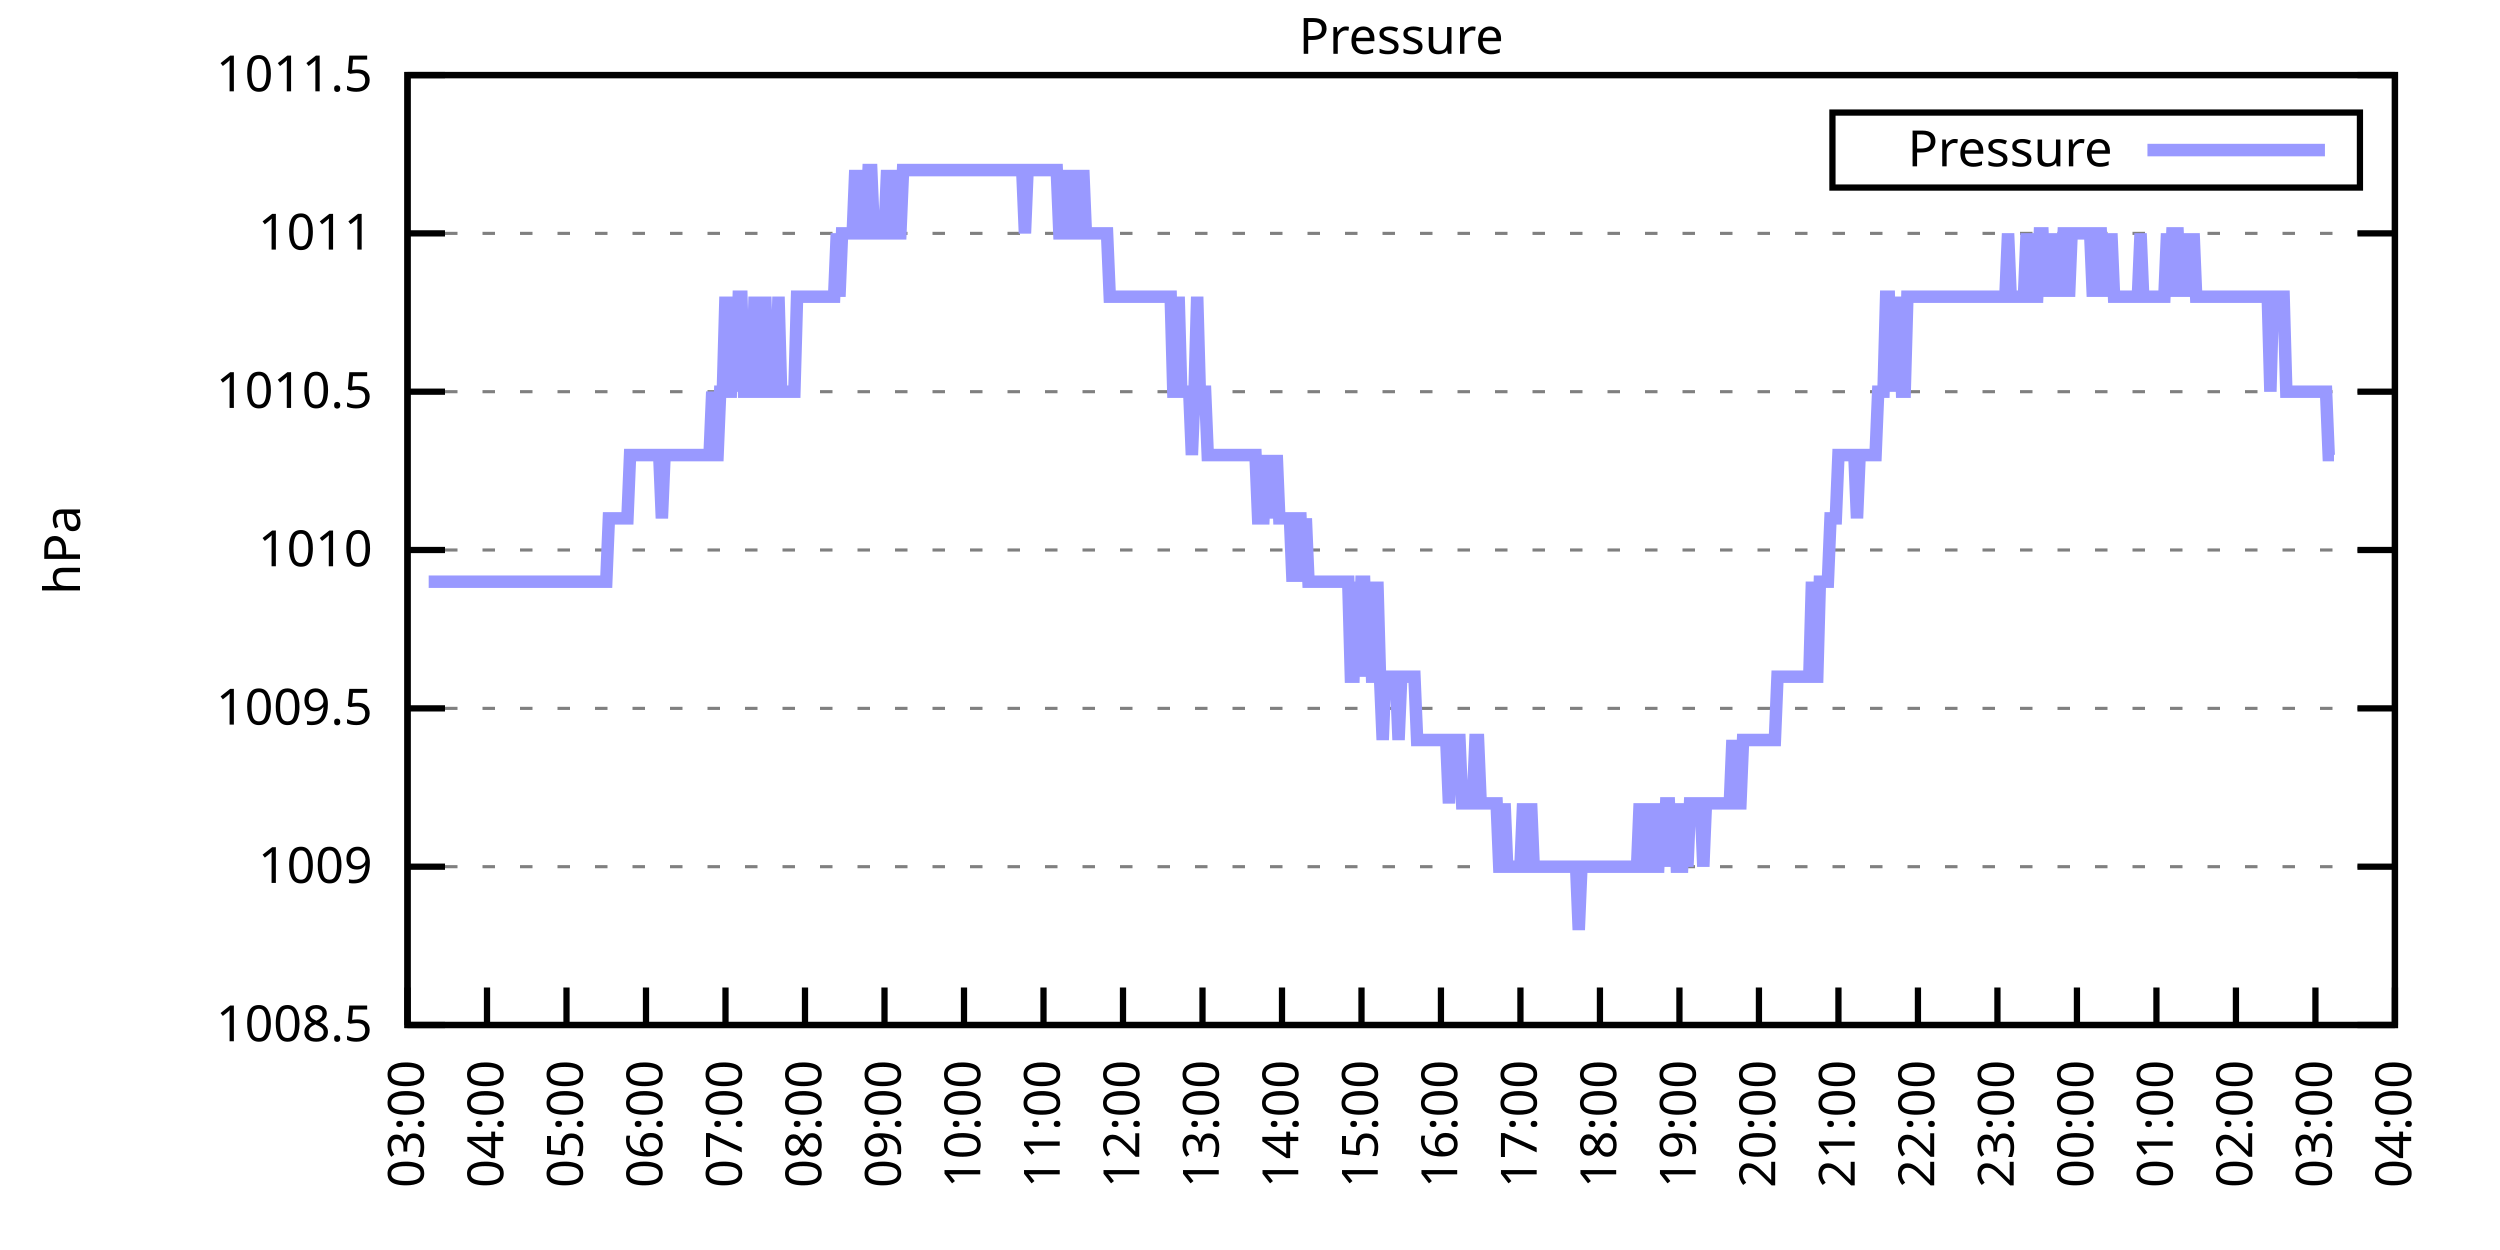
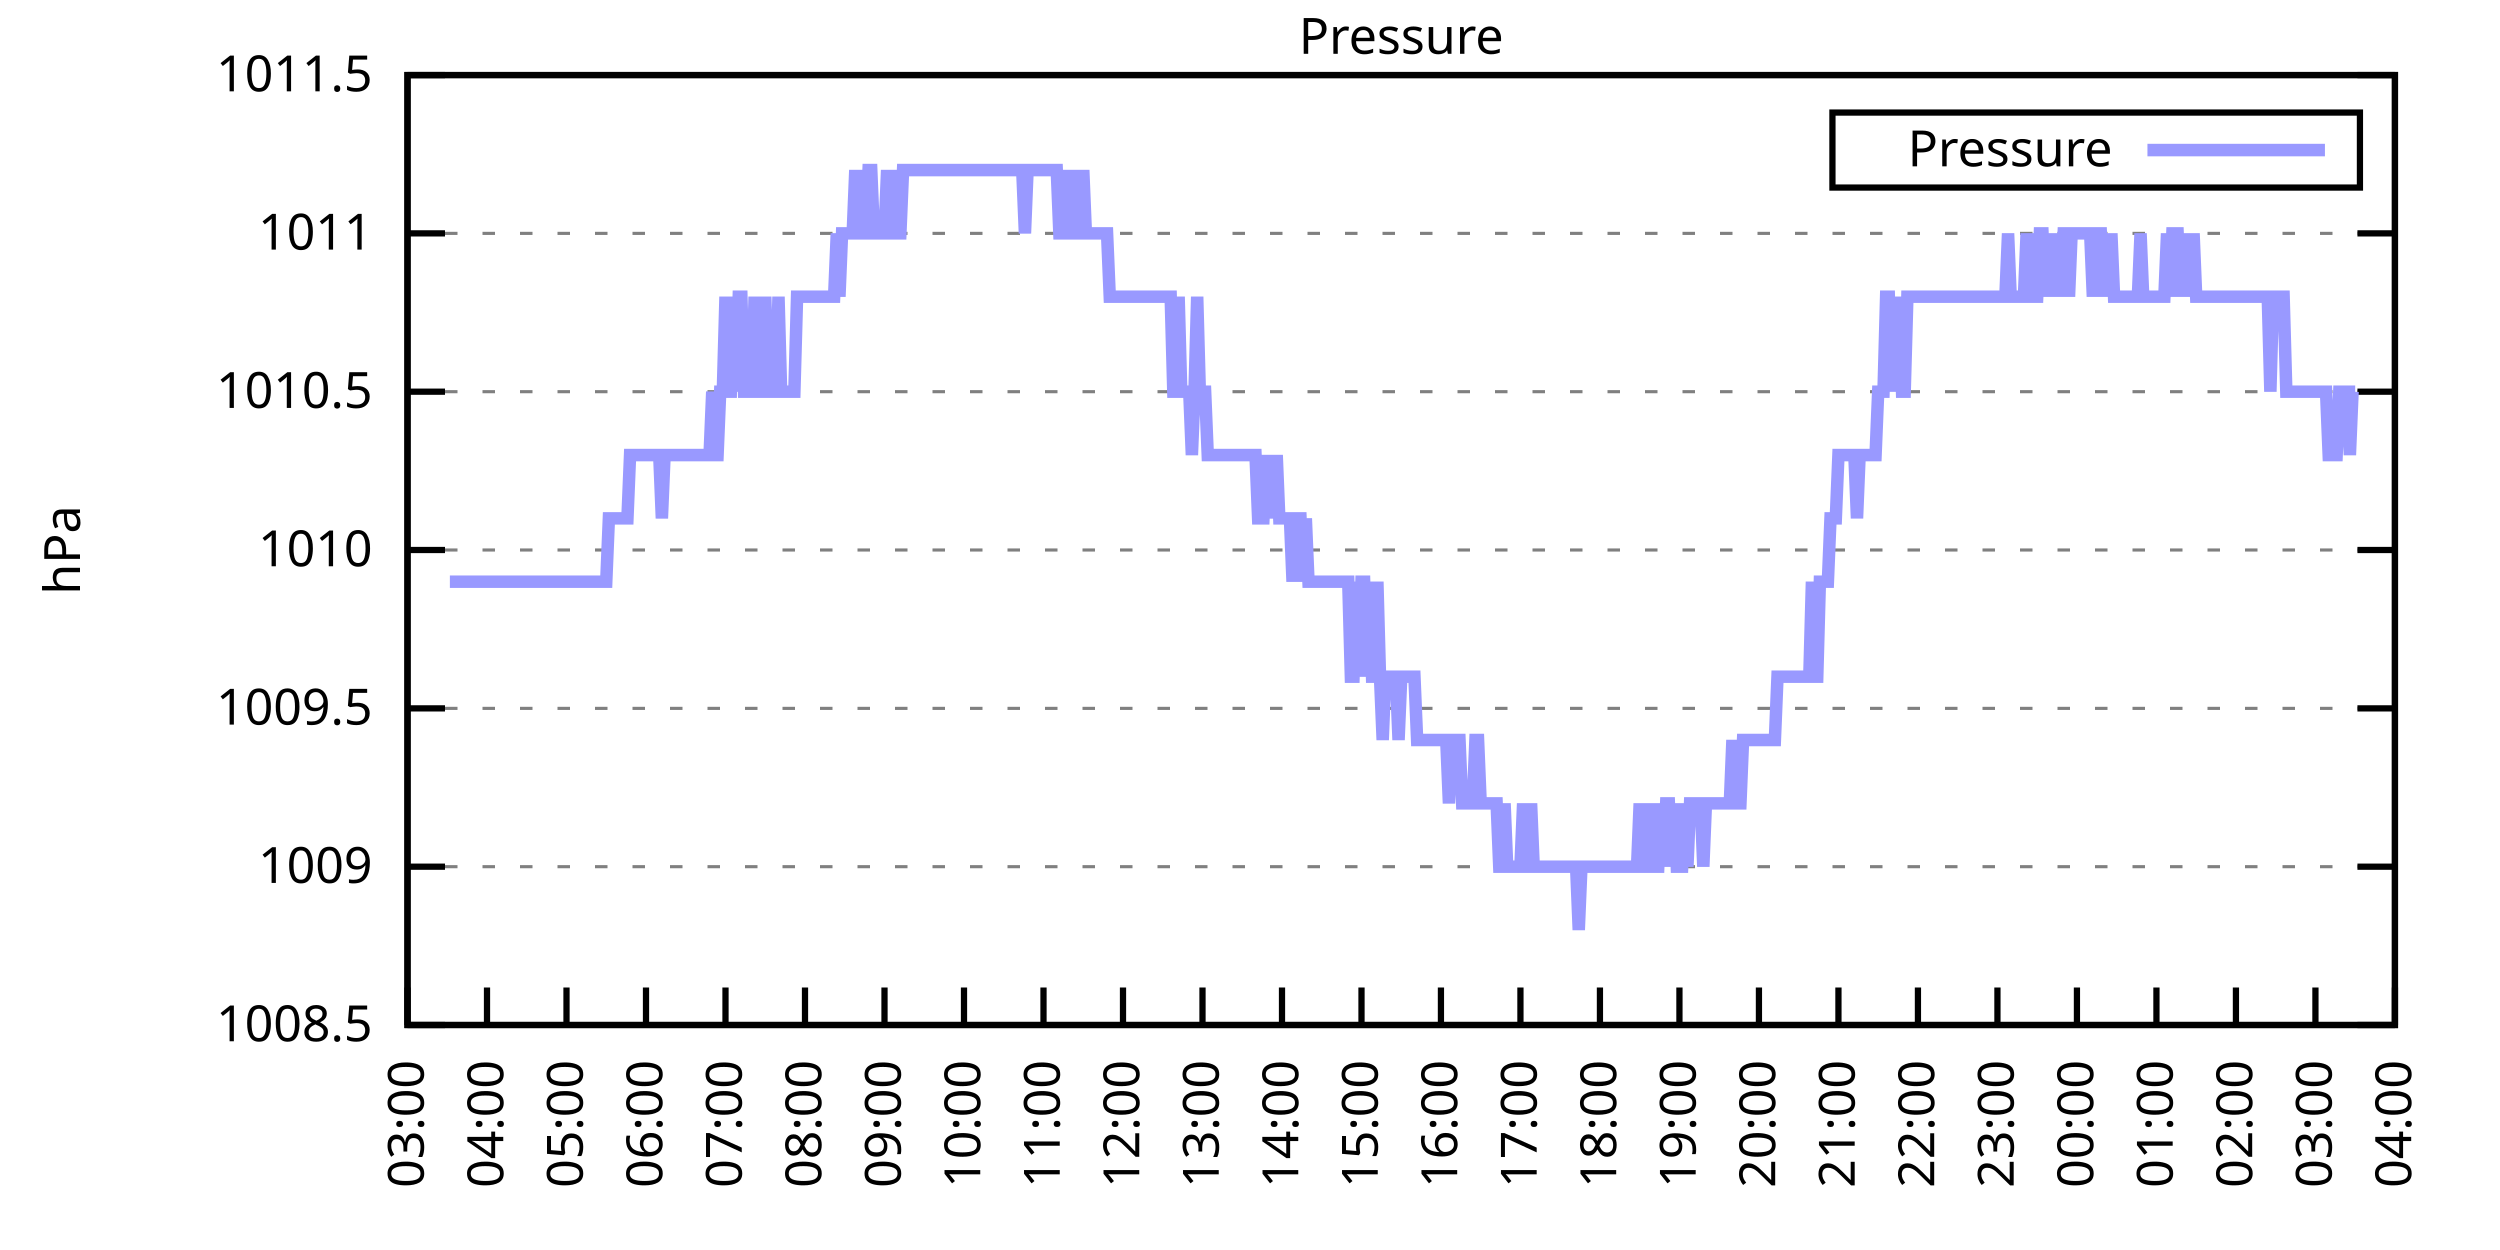
<svg xmlns="http://www.w3.org/2000/svg" xmlns:xlink="http://www.w3.org/1999/xlink" width="400" height="200" viewBox="0 0 400 200">
  <g id="gnuplot_canvas">
    <rect x="0" y="0" width="400" height="200" fill="none" />
    <defs>
      <circle id="gpDot" r="0.5" stroke-width="0.5" stroke="currentColor" />
      <path id="gpPt0" stroke-width="0.333" stroke="currentColor" d="M-1,0 h2 M0,-1 v2" />
      <path id="gpPt1" stroke-width="0.333" stroke="currentColor" d="M-1,-1 L1,1 M1,-1 L-1,1" />
      <path id="gpPt2" stroke-width="0.333" stroke="currentColor" d="M-1,0 L1,0 M0,-1 L0,1 M-1,-1 L1,1 M-1,1 L1,-1" />
      <rect id="gpPt3" stroke-width="0.333" stroke="currentColor" x="-1" y="-1" width="2" height="2" />
      <rect id="gpPt4" stroke-width="0.333" stroke="currentColor" fill="currentColor" x="-1" y="-1" width="2" height="2" />
      <circle id="gpPt5" stroke-width="0.333" stroke="currentColor" cx="0" cy="0" r="1" />
      <use xlink:href="#gpPt5" id="gpPt6" fill="currentColor" stroke="none" />
      <path id="gpPt7" stroke-width="0.333" stroke="currentColor" d="M0,-1.33 L-1.33,0.67 L1.33,0.67 z" />
      <use xlink:href="#gpPt7" id="gpPt8" fill="currentColor" stroke="none" />
      <use xlink:href="#gpPt7" id="gpPt9" stroke="currentColor" transform="rotate(180)" />
      <use xlink:href="#gpPt9" id="gpPt10" fill="currentColor" stroke="none" />
      <use xlink:href="#gpPt3" id="gpPt11" stroke="currentColor" transform="rotate(45)" />
      <use xlink:href="#gpPt11" id="gpPt12" fill="currentColor" stroke="none" />
      <path id="gpPt13" stroke-width="0.333" stroke="currentColor" d="M0,1.330 L1.265,0.411 L0.782,-1.067 L-0.782,-1.076 L-1.265,0.411 z" />
      <use xlink:href="#gpPt13" id="gpPt14" fill="currentColor" stroke="none" />
      <filter id="textbox" filterUnits="objectBoundingBox" x="0" y="0" height="1" width="1">
        <feFlood flood-color="white" flood-opacity="1" result="bgnd" />
        <feComposite in="SourceGraphic" in2="bgnd" operator="atop" />
      </filter>
      <filter id="greybox" filterUnits="objectBoundingBox" x="0" y="0" height="1" width="1">
        <feFlood flood-color="lightgrey" flood-opacity="1" result="grey" />
        <feComposite in="SourceGraphic" in2="grey" operator="atop" />
      </filter>
    </defs>
    <g fill="none" color="white" stroke="currentColor" stroke-width="1.00" stroke-linecap="butt" stroke-linejoin="miter">
</g>
    <g fill="none" color="black" stroke="currentColor" stroke-width="1.00" stroke-linecap="butt" stroke-linejoin="miter">
      <g stroke="none" shape-rendering="crispEdges">
        <polygon fill="rgb(255, 255, 255)" points="65.20,164.00 383.18,164.00 383.18,12.02 65.20,12.02 " />
      </g>
    </g>
    <g fill="none" color="black" stroke="currentColor" stroke-width="1.00" stroke-linecap="butt" stroke-linejoin="miter">
</g>
    <g fill="none" color="black" stroke="black" stroke-width="0.50" stroke-linecap="butt" stroke-linejoin="miter">
</g>
    <g fill="none" color="gray" stroke="currentColor" stroke-width="0.50" stroke-linecap="butt" stroke-linejoin="miter">
      <path stroke="gray" stroke-dasharray="2,4" class="gridline" d="M65.20,164.00 L383.19,164.00  " />
    </g>
    <g fill="none" color="gray" stroke="gray" stroke-width="1.00" stroke-linecap="butt" stroke-linejoin="miter">
</g>
    <g fill="none" color="black" stroke="currentColor" stroke-width="1.00" stroke-linecap="butt" stroke-linejoin="miter">
      <path stroke="black" d="M65.20,164.00 L71.20,164.00 M383.19,164.00 L377.19,164.00  " />
      <g transform="translate(59.60,166.60)" stroke="none" fill="black" font-family="Sans" font-size="8.00" text-anchor="end">
        <text>
          <tspan font-family="Sans"> 1008.5</tspan>
        </text>
      </g>
    </g>
    <g fill="none" color="black" stroke="currentColor" stroke-width="1.00" stroke-linecap="butt" stroke-linejoin="miter">
</g>
    <g fill="none" color="black" stroke="black" stroke-width="0.50" stroke-linecap="butt" stroke-linejoin="miter">
</g>
    <g fill="none" color="gray" stroke="currentColor" stroke-width="0.50" stroke-linecap="butt" stroke-linejoin="miter">
      <path stroke="gray" stroke-dasharray="2,4" class="gridline" d="M65.20,138.67 L383.19,138.67  " />
    </g>
    <g fill="none" color="gray" stroke="gray" stroke-width="1.00" stroke-linecap="butt" stroke-linejoin="miter">
</g>
    <g fill="none" color="black" stroke="currentColor" stroke-width="1.00" stroke-linecap="butt" stroke-linejoin="miter">
      <path stroke="black" d="M65.20,138.67 L71.20,138.67 M383.19,138.67 L377.19,138.67  " />
      <g transform="translate(59.60,141.27)" stroke="none" fill="black" font-family="Sans" font-size="8.00" text-anchor="end">
        <text>
          <tspan font-family="Sans"> 1009</tspan>
        </text>
      </g>
    </g>
    <g fill="none" color="black" stroke="currentColor" stroke-width="1.00" stroke-linecap="butt" stroke-linejoin="miter">
</g>
    <g fill="none" color="black" stroke="black" stroke-width="0.50" stroke-linecap="butt" stroke-linejoin="miter">
</g>
    <g fill="none" color="gray" stroke="currentColor" stroke-width="0.50" stroke-linecap="butt" stroke-linejoin="miter">
      <path stroke="gray" stroke-dasharray="2,4" class="gridline" d="M65.20,113.34 L383.19,113.34  " />
    </g>
    <g fill="none" color="gray" stroke="gray" stroke-width="1.00" stroke-linecap="butt" stroke-linejoin="miter">
</g>
    <g fill="none" color="black" stroke="currentColor" stroke-width="1.00" stroke-linecap="butt" stroke-linejoin="miter">
      <path stroke="black" d="M65.20,113.34 L71.20,113.34 M383.19,113.34 L377.19,113.34  " />
      <g transform="translate(59.60,115.94)" stroke="none" fill="black" font-family="Sans" font-size="8.00" text-anchor="end">
        <text>
          <tspan font-family="Sans"> 1009.5</tspan>
        </text>
      </g>
    </g>
    <g fill="none" color="black" stroke="currentColor" stroke-width="1.00" stroke-linecap="butt" stroke-linejoin="miter">
</g>
    <g fill="none" color="black" stroke="black" stroke-width="0.50" stroke-linecap="butt" stroke-linejoin="miter">
</g>
    <g fill="none" color="gray" stroke="currentColor" stroke-width="0.50" stroke-linecap="butt" stroke-linejoin="miter">
      <path stroke="gray" stroke-dasharray="2,4" class="gridline" d="M65.20,88.00 L383.19,88.00  " />
    </g>
    <g fill="none" color="gray" stroke="gray" stroke-width="1.00" stroke-linecap="butt" stroke-linejoin="miter">
</g>
    <g fill="none" color="black" stroke="currentColor" stroke-width="1.00" stroke-linecap="butt" stroke-linejoin="miter">
      <path stroke="black" d="M65.20,88.00 L71.20,88.00 M383.19,88.00 L377.19,88.00  " />
      <g transform="translate(59.60,90.60)" stroke="none" fill="black" font-family="Sans" font-size="8.00" text-anchor="end">
        <text>
          <tspan font-family="Sans"> 1010</tspan>
        </text>
      </g>
    </g>
    <g fill="none" color="black" stroke="currentColor" stroke-width="1.00" stroke-linecap="butt" stroke-linejoin="miter">
</g>
    <g fill="none" color="black" stroke="black" stroke-width="0.50" stroke-linecap="butt" stroke-linejoin="miter">
</g>
    <g fill="none" color="gray" stroke="currentColor" stroke-width="0.50" stroke-linecap="butt" stroke-linejoin="miter">
      <path stroke="gray" stroke-dasharray="2,4" class="gridline" d="M65.20,62.67 L383.19,62.67  " />
    </g>
    <g fill="none" color="gray" stroke="gray" stroke-width="1.00" stroke-linecap="butt" stroke-linejoin="miter">
</g>
    <g fill="none" color="black" stroke="currentColor" stroke-width="1.00" stroke-linecap="butt" stroke-linejoin="miter">
      <path stroke="black" d="M65.20,62.67 L71.20,62.67 M383.19,62.67 L377.19,62.67  " />
      <g transform="translate(59.60,65.27)" stroke="none" fill="black" font-family="Sans" font-size="8.00" text-anchor="end">
        <text>
          <tspan font-family="Sans"> 1010.5</tspan>
        </text>
      </g>
    </g>
    <g fill="none" color="black" stroke="currentColor" stroke-width="1.00" stroke-linecap="butt" stroke-linejoin="miter">
</g>
    <g fill="none" color="black" stroke="black" stroke-width="0.50" stroke-linecap="butt" stroke-linejoin="miter">
</g>
    <g fill="none" color="gray" stroke="currentColor" stroke-width="0.50" stroke-linecap="butt" stroke-linejoin="miter">
      <path stroke="gray" stroke-dasharray="2,4" class="gridline" d="M65.20,37.34 L383.19,37.34  " />
    </g>
    <g fill="none" color="gray" stroke="gray" stroke-width="1.00" stroke-linecap="butt" stroke-linejoin="miter">
</g>
    <g fill="none" color="black" stroke="currentColor" stroke-width="1.00" stroke-linecap="butt" stroke-linejoin="miter">
      <path stroke="black" d="M65.20,37.34 L71.20,37.34 M383.19,37.34 L377.19,37.34  " />
      <g transform="translate(59.60,39.94)" stroke="none" fill="black" font-family="Sans" font-size="8.00" text-anchor="end">
        <text>
          <tspan font-family="Sans"> 1011</tspan>
        </text>
      </g>
    </g>
    <g fill="none" color="black" stroke="currentColor" stroke-width="1.00" stroke-linecap="butt" stroke-linejoin="miter">
</g>
    <g fill="none" color="black" stroke="black" stroke-width="0.50" stroke-linecap="butt" stroke-linejoin="miter">
</g>
    <g fill="none" color="gray" stroke="currentColor" stroke-width="0.50" stroke-linecap="butt" stroke-linejoin="miter">
      <path stroke="gray" stroke-dasharray="2,4" class="gridline" d="M65.20,12.01 L383.19,12.01  " />
    </g>
    <g fill="none" color="gray" stroke="gray" stroke-width="1.00" stroke-linecap="butt" stroke-linejoin="miter">
</g>
    <g fill="none" color="black" stroke="currentColor" stroke-width="1.00" stroke-linecap="butt" stroke-linejoin="miter">
      <path stroke="black" d="M65.20,12.01 L71.20,12.01 M383.19,12.01 L377.19,12.01  " />
      <g transform="translate(59.60,14.61)" stroke="none" fill="black" font-family="Sans" font-size="8.00" text-anchor="end">
        <text>
          <tspan font-family="Sans"> 1011.5</tspan>
        </text>
      </g>
    </g>
    <g fill="none" color="black" stroke="currentColor" stroke-width="1.00" stroke-linecap="butt" stroke-linejoin="miter">
      <path stroke="black" d="M65.20,164.00 L65.20,158.00  " />
      <g transform="translate(67.80,169.60) rotate(270.00)" stroke="none" fill="black" font-family="Sans" font-size="8.00" text-anchor="end">
        <text>
          <tspan font-family="Sans">03:00</tspan>
        </text>
      </g>
    </g>
    <g fill="none" color="black" stroke="currentColor" stroke-width="1.00" stroke-linecap="butt" stroke-linejoin="miter">
      <path stroke="black" d="M77.92,164.00 L77.92,158.00  " />
      <g transform="translate(80.52,169.60) rotate(270.00)" stroke="none" fill="black" font-family="Sans" font-size="8.00" text-anchor="end">
        <text>
          <tspan font-family="Sans">04:00</tspan>
        </text>
      </g>
    </g>
    <g fill="none" color="black" stroke="currentColor" stroke-width="1.00" stroke-linecap="butt" stroke-linejoin="miter">
      <path stroke="black" d="M90.64,164.00 L90.64,158.00  " />
      <g transform="translate(93.24,169.60) rotate(270.00)" stroke="none" fill="black" font-family="Sans" font-size="8.00" text-anchor="end">
        <text>
          <tspan font-family="Sans">05:00</tspan>
        </text>
      </g>
    </g>
    <g fill="none" color="black" stroke="currentColor" stroke-width="1.00" stroke-linecap="butt" stroke-linejoin="miter">
      <path stroke="black" d="M103.36,164.00 L103.36,158.00  " />
      <g transform="translate(105.96,169.60) rotate(270.00)" stroke="none" fill="black" font-family="Sans" font-size="8.00" text-anchor="end">
        <text>
          <tspan font-family="Sans">06:00</tspan>
        </text>
      </g>
    </g>
    <g fill="none" color="black" stroke="currentColor" stroke-width="1.00" stroke-linecap="butt" stroke-linejoin="miter">
      <path stroke="black" d="M116.08,164.00 L116.08,158.00  " />
      <g transform="translate(118.68,169.60) rotate(270.00)" stroke="none" fill="black" font-family="Sans" font-size="8.00" text-anchor="end">
        <text>
          <tspan font-family="Sans">07:00</tspan>
        </text>
      </g>
    </g>
    <g fill="none" color="black" stroke="currentColor" stroke-width="1.00" stroke-linecap="butt" stroke-linejoin="miter">
      <path stroke="black" d="M128.80,164.00 L128.80,158.00  " />
      <g transform="translate(131.40,169.60) rotate(270.00)" stroke="none" fill="black" font-family="Sans" font-size="8.00" text-anchor="end">
        <text>
          <tspan font-family="Sans">08:00</tspan>
        </text>
      </g>
    </g>
    <g fill="none" color="black" stroke="currentColor" stroke-width="1.00" stroke-linecap="butt" stroke-linejoin="miter">
      <path stroke="black" d="M141.52,164.00 L141.52,158.00  " />
      <g transform="translate(144.12,169.60) rotate(270.00)" stroke="none" fill="black" font-family="Sans" font-size="8.00" text-anchor="end">
        <text>
          <tspan font-family="Sans">09:00</tspan>
        </text>
      </g>
    </g>
    <g fill="none" color="black" stroke="currentColor" stroke-width="1.00" stroke-linecap="butt" stroke-linejoin="miter">
      <path stroke="black" d="M154.24,164.00 L154.24,158.00  " />
      <g transform="translate(156.84,169.60) rotate(270.00)" stroke="none" fill="black" font-family="Sans" font-size="8.00" text-anchor="end">
        <text>
          <tspan font-family="Sans">10:00</tspan>
        </text>
      </g>
    </g>
    <g fill="none" color="black" stroke="currentColor" stroke-width="1.00" stroke-linecap="butt" stroke-linejoin="miter">
      <path stroke="black" d="M166.96,164.00 L166.96,158.00  " />
      <g transform="translate(169.56,169.60) rotate(270.00)" stroke="none" fill="black" font-family="Sans" font-size="8.00" text-anchor="end">
        <text>
          <tspan font-family="Sans">11:00</tspan>
        </text>
      </g>
    </g>
    <g fill="none" color="black" stroke="currentColor" stroke-width="1.00" stroke-linecap="butt" stroke-linejoin="miter">
      <path stroke="black" d="M179.68,164.00 L179.68,158.00  " />
      <g transform="translate(182.28,169.60) rotate(270.00)" stroke="none" fill="black" font-family="Sans" font-size="8.00" text-anchor="end">
        <text>
          <tspan font-family="Sans">12:00</tspan>
        </text>
      </g>
    </g>
    <g fill="none" color="black" stroke="currentColor" stroke-width="1.00" stroke-linecap="butt" stroke-linejoin="miter">
      <path stroke="black" d="M192.40,164.00 L192.40,158.00  " />
      <g transform="translate(195.00,169.60) rotate(270.00)" stroke="none" fill="black" font-family="Sans" font-size="8.00" text-anchor="end">
        <text>
          <tspan font-family="Sans">13:00</tspan>
        </text>
      </g>
    </g>
    <g fill="none" color="black" stroke="currentColor" stroke-width="1.00" stroke-linecap="butt" stroke-linejoin="miter">
      <path stroke="black" d="M205.12,164.00 L205.12,158.00  " />
      <g transform="translate(207.72,169.60) rotate(270.00)" stroke="none" fill="black" font-family="Sans" font-size="8.00" text-anchor="end">
        <text>
          <tspan font-family="Sans">14:00</tspan>
        </text>
      </g>
    </g>
    <g fill="none" color="black" stroke="currentColor" stroke-width="1.00" stroke-linecap="butt" stroke-linejoin="miter">
      <path stroke="black" d="M217.84,164.00 L217.84,158.00  " />
      <g transform="translate(220.44,169.60) rotate(270.00)" stroke="none" fill="black" font-family="Sans" font-size="8.00" text-anchor="end">
        <text>
          <tspan font-family="Sans">15:00</tspan>
        </text>
      </g>
    </g>
    <g fill="none" color="black" stroke="currentColor" stroke-width="1.00" stroke-linecap="butt" stroke-linejoin="miter">
      <path stroke="black" d="M230.55,164.00 L230.55,158.00  " />
      <g transform="translate(233.15,169.60) rotate(270.00)" stroke="none" fill="black" font-family="Sans" font-size="8.00" text-anchor="end">
        <text>
          <tspan font-family="Sans">16:00</tspan>
        </text>
      </g>
    </g>
    <g fill="none" color="black" stroke="currentColor" stroke-width="1.00" stroke-linecap="butt" stroke-linejoin="miter">
      <path stroke="black" d="M243.27,164.00 L243.27,158.00  " />
      <g transform="translate(245.87,169.60) rotate(270.00)" stroke="none" fill="black" font-family="Sans" font-size="8.00" text-anchor="end">
        <text>
          <tspan font-family="Sans">17:00</tspan>
        </text>
      </g>
    </g>
    <g fill="none" color="black" stroke="currentColor" stroke-width="1.00" stroke-linecap="butt" stroke-linejoin="miter">
      <path stroke="black" d="M255.99,164.00 L255.99,158.00  " />
      <g transform="translate(258.59,169.60) rotate(270.00)" stroke="none" fill="black" font-family="Sans" font-size="8.00" text-anchor="end">
        <text>
          <tspan font-family="Sans">18:00</tspan>
        </text>
      </g>
    </g>
    <g fill="none" color="black" stroke="currentColor" stroke-width="1.00" stroke-linecap="butt" stroke-linejoin="miter">
      <path stroke="black" d="M268.71,164.00 L268.71,158.00  " />
      <g transform="translate(271.31,169.60) rotate(270.00)" stroke="none" fill="black" font-family="Sans" font-size="8.00" text-anchor="end">
        <text>
          <tspan font-family="Sans">19:00</tspan>
        </text>
      </g>
    </g>
    <g fill="none" color="black" stroke="currentColor" stroke-width="1.00" stroke-linecap="butt" stroke-linejoin="miter">
      <path stroke="black" d="M281.43,164.00 L281.43,158.00  " />
      <g transform="translate(284.03,169.60) rotate(270.00)" stroke="none" fill="black" font-family="Sans" font-size="8.00" text-anchor="end">
        <text>
          <tspan font-family="Sans">20:00</tspan>
        </text>
      </g>
    </g>
    <g fill="none" color="black" stroke="currentColor" stroke-width="1.00" stroke-linecap="butt" stroke-linejoin="miter">
      <path stroke="black" d="M294.15,164.00 L294.15,158.00  " />
      <g transform="translate(296.75,169.60) rotate(270.00)" stroke="none" fill="black" font-family="Sans" font-size="8.00" text-anchor="end">
        <text>
          <tspan font-family="Sans">21:00</tspan>
        </text>
      </g>
    </g>
    <g fill="none" color="black" stroke="currentColor" stroke-width="1.00" stroke-linecap="butt" stroke-linejoin="miter">
      <path stroke="black" d="M306.87,164.00 L306.87,158.00  " />
      <g transform="translate(309.47,169.60) rotate(270.00)" stroke="none" fill="black" font-family="Sans" font-size="8.00" text-anchor="end">
        <text>
          <tspan font-family="Sans">22:00</tspan>
        </text>
      </g>
    </g>
    <g fill="none" color="black" stroke="currentColor" stroke-width="1.00" stroke-linecap="butt" stroke-linejoin="miter">
      <path stroke="black" d="M319.59,164.00 L319.59,158.00  " />
      <g transform="translate(322.19,169.60) rotate(270.00)" stroke="none" fill="black" font-family="Sans" font-size="8.00" text-anchor="end">
        <text>
          <tspan font-family="Sans">23:00</tspan>
        </text>
      </g>
    </g>
    <g fill="none" color="black" stroke="currentColor" stroke-width="1.00" stroke-linecap="butt" stroke-linejoin="miter">
      <path stroke="black" d="M332.31,164.00 L332.31,158.00  " />
      <g transform="translate(334.91,169.60) rotate(270.00)" stroke="none" fill="black" font-family="Sans" font-size="8.00" text-anchor="end">
        <text>
          <tspan font-family="Sans">00:00</tspan>
        </text>
      </g>
    </g>
    <g fill="none" color="black" stroke="currentColor" stroke-width="1.00" stroke-linecap="butt" stroke-linejoin="miter">
      <path stroke="black" d="M345.03,164.00 L345.03,158.00  " />
      <g transform="translate(347.63,169.60) rotate(270.00)" stroke="none" fill="black" font-family="Sans" font-size="8.00" text-anchor="end">
        <text>
          <tspan font-family="Sans">01:00</tspan>
        </text>
      </g>
    </g>
    <g fill="none" color="black" stroke="currentColor" stroke-width="1.00" stroke-linecap="butt" stroke-linejoin="miter">
      <path stroke="black" d="M357.75,164.00 L357.75,158.00  " />
      <g transform="translate(360.35,169.60) rotate(270.00)" stroke="none" fill="black" font-family="Sans" font-size="8.00" text-anchor="end">
        <text>
          <tspan font-family="Sans">02:00</tspan>
        </text>
      </g>
    </g>
    <g fill="none" color="black" stroke="currentColor" stroke-width="1.00" stroke-linecap="butt" stroke-linejoin="miter">
      <path stroke="black" d="M370.47,164.00 L370.47,158.00  " />
      <g transform="translate(373.07,169.60) rotate(270.00)" stroke="none" fill="black" font-family="Sans" font-size="8.00" text-anchor="end">
        <text>
          <tspan font-family="Sans">03:00</tspan>
        </text>
      </g>
    </g>
    <g fill="none" color="black" stroke="currentColor" stroke-width="1.00" stroke-linecap="butt" stroke-linejoin="miter">
      <path stroke="black" d="M383.19,164.00 L383.19,158.00  " />
      <g transform="translate(385.79,169.60) rotate(270.00)" stroke="none" fill="black" font-family="Sans" font-size="8.00" text-anchor="end">
        <text>
          <tspan font-family="Sans">04:00</tspan>
        </text>
      </g>
    </g>
    <g fill="none" color="black" stroke="currentColor" stroke-width="1.00" stroke-linecap="butt" stroke-linejoin="miter">
</g>
    <g fill="none" color="black" stroke="currentColor" stroke-width="1.00" stroke-linecap="butt" stroke-linejoin="miter">
      <path stroke="black" d="M65.20,12.01 L65.20,164.00 L383.19,164.00 L383.19,12.01 L65.20,12.01 Z  " />
    </g>
    <g fill="none" color="black" stroke="currentColor" stroke-width="1.00" stroke-linecap="butt" stroke-linejoin="miter">
</g>
    <g fill="none" color="black" stroke="currentColor" stroke-width="1.00" stroke-linecap="butt" stroke-linejoin="miter">
      <path stroke="black" d="M293.19,30.01 L293.19,18.01 L377.59,18.01 L377.59,30.01 L293.19,30.01 Z  " />
    </g>
    <g id="Pressure_plot_1">
      <g fill="none" color="white" stroke="black" stroke-width="2.00" stroke-linecap="butt" stroke-linejoin="miter">
</g>
      <g fill="none" color="black" stroke="currentColor" stroke-width="2.00" stroke-linecap="butt" stroke-linejoin="miter">
        <g transform="translate(337.99,26.61)" stroke="none" fill="black" font-family="Sans" font-size="8.00" text-anchor="end">
          <text>
            <tspan font-family="Sans">Pressure</tspan>
          </text>
        </g>
      </g>
      <g fill="none" color="black" stroke="currentColor" stroke-width="2.00" stroke-linecap="butt" stroke-linejoin="miter">
-         <path stroke="rgb(153, 153, 255)" d="M343.59,24.01 L371.99,24.01 M68.59,93.07 L69.02,93.07 L69.44,93.07 L69.86,93.07 L70.29,93.07 L70.71,93.07   L71.14,93.07 L71.56,93.07 L71.98,93.07 L72.41,93.07 L72.83,93.07 L73.26,93.07 L73.68,93.07 L74.10,93.07   L74.53,93.07 L74.95,93.07 L75.38,93.07 L75.80,93.07 L76.22,93.07 L76.65,93.07 L77.07,93.07 L77.50,93.07   L77.92,93.07 L78.34,93.07 L78.77,93.07 L79.19,93.07 L79.62,93.07 L80.04,93.07 L80.46,93.07 L80.89,93.07   L81.31,93.07 L81.74,93.07 L82.16,93.07 L82.58,93.07 L83.01,93.07 L83.43,93.07 L83.86,93.07 L84.28,93.07   L84.70,93.07 L85.13,93.07 L85.55,93.07 L85.98,93.07 L86.40,93.07 L86.82,93.07 L87.25,93.07 L87.67,93.07   L88.10,93.07 L88.52,93.07 L88.94,93.07 L89.37,93.07 L89.79,93.07 L90.22,93.07 L90.64,93.07 L91.06,93.07   L91.49,93.07 L91.91,93.07 L92.34,93.07 L92.76,93.07 L93.18,93.07 L93.61,93.07 L94.03,93.07 L94.46,93.07   L94.88,93.07 L95.30,93.07 L95.73,93.07 L96.15,93.07 L96.58,93.07 L97.00,93.07 L97.42,82.94 L97.85,82.94   L98.27,82.94 L98.69,82.94 L99.12,82.94 L99.54,82.94 L99.97,82.94 L100.39,82.94 L100.81,72.81 L101.24,72.81   L101.66,72.81 L102.09,72.81 L102.51,72.81 L102.93,72.81 L103.36,72.81 L103.78,72.81 L104.21,72.81 L104.63,72.81   L105.05,72.81 L105.48,72.81 L105.90,82.94 L106.33,72.81 L106.75,72.81 L107.17,72.81 L107.60,72.81 L108.02,72.81   L108.45,72.81 L108.87,72.81 L109.29,72.81 L109.72,72.81 L110.14,72.81 L110.57,72.81 L110.99,72.81 L111.41,72.81   L111.84,72.81 L112.26,72.81 L112.69,72.81 L113.11,72.81 L113.53,72.81 L113.96,62.67 L114.38,72.81 L114.81,72.81   L115.23,62.67 L115.65,62.67 L116.08,47.47 L116.50,62.67 L116.93,62.67 L117.35,47.47 L117.77,62.67 L118.20,47.47   L118.62,47.47 L119.05,62.67 L119.47,62.67 L119.89,62.67 L120.32,62.67 L120.74,47.47 L121.17,62.67 L121.59,62.67   L122.01,62.67 L122.44,47.47 L122.86,62.67 L123.29,62.67 L123.71,62.67 L124.13,62.67 L124.56,47.47 L124.98,62.67   L125.41,62.67 L125.83,62.67 L126.25,62.67 L126.68,62.67 L127.10,62.67 L127.53,47.47 L127.95,47.47 L128.37,47.47   L128.80,47.47 L129.22,47.47 L129.65,47.47 L130.07,47.47 L130.49,47.47 L130.92,47.47 L131.34,47.47 L131.77,47.47   L132.19,47.47 L132.61,47.47 L133.04,47.47 L133.46,47.47 L133.89,37.34 L134.31,47.47 L134.73,37.34 L135.16,37.34   L135.58,37.34 L136.01,37.34 L136.43,37.34 L136.85,27.21 L137.28,37.34 L137.70,27.21 L138.13,37.34 L138.55,37.34   L138.97,27.21 L139.40,27.21 L139.82,37.34 L140.25,37.34 L140.67,37.34 L141.09,37.34 L141.52,37.34 L141.94,27.21   L142.37,37.34 L142.79,37.34 L143.21,27.21 L143.64,37.34 L144.06,37.34 L144.49,27.21 L144.91,27.21 L145.33,27.21   L145.76,27.21 L146.18,27.21 L146.61,27.21 L147.03,27.21 L147.45,27.21 L147.88,27.21 L148.30,27.21 L148.73,27.21   L149.15,27.21 L149.57,27.21 L150.00,27.21 L150.42,27.21 L150.85,27.21 L151.27,27.21 L151.69,27.21 L152.12,27.21   L152.54,27.21 L152.97,27.21 L153.39,27.21 L153.81,27.21 L154.24,27.21 L154.66,27.21 L155.09,27.21 L155.51,27.21   L155.93,27.21 L156.36,27.21 L156.78,27.21 L157.21,27.21 L157.63,27.21 L158.05,27.21 L158.48,27.21 L158.90,27.21   L159.33,27.21 L159.75,27.21 L160.17,27.21 L160.60,27.21 L161.02,27.21 L161.44,27.21 L161.87,27.21 L162.29,27.21   L162.72,27.21 L163.14,27.21 L163.56,27.21 L163.99,37.34 L164.41,27.21 L164.84,27.21 L165.26,27.21 L165.68,27.21   L166.11,27.21 L166.53,27.21 L166.96,27.21 L167.38,27.21 L167.80,27.21 L168.23,27.21 L168.65,27.21 L169.08,27.21   L169.50,37.34 L169.92,37.34 L170.35,37.34 L170.77,27.21 L171.20,37.34 L171.62,37.34 L172.04,27.21 L172.47,37.34   L172.89,37.34 L173.32,27.21 L173.74,37.34 L174.16,37.34 L174.59,37.34 L175.01,37.34 L175.44,37.34 L175.86,37.34   L176.28,37.34 L176.71,37.34 L177.13,37.34 L177.56,47.47 L177.98,47.47 L178.40,47.47 L178.83,47.47 L179.25,47.47   L179.68,47.47 L180.10,47.47 L180.52,47.47 L180.95,47.47 L181.37,47.47 L181.80,47.47 L182.22,47.47 L182.64,47.47   L183.07,47.47 L183.49,47.47 L183.92,47.47 L184.34,47.47 L184.76,47.47 L185.19,47.47 L185.61,47.47 L186.04,47.47   L186.46,47.47 L186.88,47.47 L187.31,47.47 L187.73,62.67 L188.16,62.67 L188.58,47.47 L189.00,62.67 L189.43,62.67   L189.85,62.67 L190.28,62.67 L190.70,72.81 L191.12,62.67 L191.55,47.47 L191.97,62.67 L192.40,62.67 L192.82,62.67   L193.24,72.81 L193.67,72.81 L194.09,72.81 L194.52,72.81 L194.94,72.81 L195.36,72.81 L195.79,72.81 L196.21,72.81   L196.64,72.81 L197.06,72.81 L197.48,72.81 L197.91,72.81 L198.33,72.81 L198.76,72.81 L199.18,72.81 L199.60,72.81   L200.03,72.81 L200.45,72.81 L200.88,72.81 L201.30,82.94 L201.72,82.94 L202.15,82.94 L202.57,72.81 L203.00,82.94   L203.42,72.81 L203.84,82.94 L204.27,72.81 L204.69,82.94 L205.12,82.94 L205.54,82.94 L205.96,82.94 L206.39,82.94   L206.81,93.07 L207.24,82.94 L207.66,82.94 L208.08,82.94 L208.51,93.07 L208.93,82.94 L209.36,93.07 L209.78,93.07   L210.20,93.07 L210.63,93.07 L211.05,93.07 L211.48,93.07 L211.90,93.07 L212.32,93.07 L212.75,93.07 L213.17,93.07   L213.60,93.07 L214.02,93.07 L214.44,93.07 L214.87,93.07 L215.29,93.07 L215.72,93.07 L216.14,108.27 L216.56,108.27   L216.99,93.07 L217.41,108.27 L217.84,93.07 L218.26,93.07 L218.68,108.27 L219.11,93.07 L219.53,108.27 L219.96,108.27   L220.38,93.07 L220.80,108.27 L221.23,118.40 L221.65,108.27 L222.08,108.27 L222.50,108.27 L222.92,108.27 L223.35,108.27   L223.77,118.40 L224.20,108.27 L224.62,108.27 L225.04,108.27 L225.47,108.27 L225.89,108.27 L226.31,108.27 L226.74,118.40   L227.16,118.40 L227.59,118.40 L228.01,118.40 L228.43,118.40 L228.86,118.40 L229.28,118.40 L229.71,118.40 L230.13,118.40   L230.55,118.40 L230.98,118.40 L231.40,118.40 L231.83,128.54 L232.25,118.40 L232.67,118.40 L233.10,118.40 L233.52,118.40   L233.95,128.54 L234.37,128.54 L234.79,128.54 L235.22,128.54 L235.64,128.54 L236.07,118.40 L236.49,118.40 L236.91,128.54   L237.34,128.54 L237.76,128.54 L238.19,128.54 L238.61,128.54 L239.03,128.54 L239.46,128.54 L239.88,138.67 L240.31,138.67   L240.73,128.54 L241.15,138.67 L241.58,138.67 L242.00,138.67 L242.43,138.67 L242.85,138.67 L243.27,138.67 L243.70,128.54   L244.12,138.67 L244.55,138.67 L244.97,128.54 L245.39,138.67 L245.82,138.67 L246.24,138.67 L246.67,138.67 L247.09,138.67   L247.51,138.67 L247.94,138.67 L248.36,138.67 L248.79,138.67 L249.21,138.67 L249.63,138.67 L250.06,138.67 L250.48,138.67   L250.91,138.67 L251.33,138.67 L251.75,138.67 L252.18,138.67 L252.60,148.80 L253.03,138.67 L253.45,138.67 L253.87,138.67   L254.30,138.67 L254.72,138.67 L255.15,138.67 L255.57,138.67 L255.99,138.67 L256.42,138.67 L256.84,138.67 L257.27,138.67   L257.69,138.67 L258.11,138.67 L258.54,138.67 L258.96,138.67 L259.39,138.67 L259.81,138.67 L260.23,138.67 L260.66,138.67   L261.08,138.67 L261.51,138.67 L261.93,138.67 L262.35,128.54 L262.78,138.67 L263.20,138.67 L263.63,128.54 L264.05,138.67   L264.47,128.54 L264.90,138.67 L265.32,138.67 L265.75,128.54 L266.17,138.67 L266.59,128.54 L267.02,128.54 L267.44,138.67   L267.87,128.54 L268.29,138.67 L268.71,138.67 L269.14,138.67 L269.56,128.54 L269.99,138.67 L270.41,128.54 L270.83,128.54   L271.26,128.54 L271.68,128.54 L272.11,128.54 L272.53,138.67 L272.95,128.54 L273.38,128.54 L273.80,128.54 L274.23,128.54   L274.65,128.54 L275.07,128.54 L275.50,128.54 L275.92,128.54 L276.35,128.54 L276.77,128.54 L277.19,118.40 L277.62,128.54   L278.04,128.54 L278.47,128.54 L278.89,118.40 L279.31,118.40 L279.74,118.40 L280.16,118.40 L280.59,118.40 L281.01,118.40   L281.43,118.40 L281.86,118.40 L282.28,118.40 L282.71,118.40 L283.13,118.40 L283.55,118.40 L283.98,118.40 L284.40,108.27   L284.83,108.27 L285.25,108.27 L285.67,108.27 L286.10,108.27 L286.52,108.27 L286.95,108.27 L287.37,108.27 L287.79,108.27   L288.22,108.27 L288.64,108.27 L289.06,108.27 L289.49,108.27 L289.91,93.07 L290.34,108.27 L290.76,108.27 L291.18,93.07   L291.61,93.07 L292.03,93.07 L292.46,93.07 L292.88,82.94 L293.30,82.94 L293.73,82.94 L294.15,72.81 L294.58,72.81   L295.00,72.81 L295.42,72.81 L295.85,72.81 L296.27,72.81 L296.70,72.81 L297.12,82.94 L297.54,72.81 L297.97,72.81   L298.39,72.81 L298.82,72.81 L299.24,72.81 L299.66,72.81 L300.09,72.81 L300.51,62.67 L300.94,62.67 L301.36,62.67   L301.78,47.47 L302.21,47.47 L302.63,62.67 L303.06,47.47 L303.48,62.67 L303.90,47.47 L304.33,62.67 L304.75,62.67   L305.18,47.47 L305.60,47.47 L306.02,47.47 L306.45,47.47 L306.87,47.47 L307.30,47.47 L307.72,47.47 L308.14,47.47   L308.57,47.47 L308.99,47.47 L309.42,47.47 L309.84,47.47 L310.26,47.47 L310.69,47.47 L311.11,47.47 L311.54,47.47   L311.96,47.47 L312.38,47.47 L312.81,47.47 L313.23,47.47 L313.66,47.47 L314.08,47.47 L314.50,47.47 L314.93,47.47   L315.35,47.47 L315.78,47.47 L316.20,47.47 L316.62,47.47 L317.05,47.47 L317.47,47.47 L317.90,47.47 L318.32,47.47   L318.74,47.47 L319.17,47.47 L319.59,47.47 L320.02,47.47 L320.44,47.47 L320.86,47.47 L321.29,37.34 L321.71,47.47   L322.14,47.47 L322.56,47.47 L322.98,47.47 L323.41,47.47 L323.83,47.47 L324.26,37.34 L324.68,47.47 L325.10,37.34   L325.53,47.47 L325.95,47.47 L326.38,37.34 L326.80,37.34 L327.22,47.47 L327.65,37.34 L328.07,47.47 L328.50,37.34   L328.92,47.47 L329.34,37.34 L329.77,47.47 L330.19,37.34 L330.62,37.34 L331.04,47.47 L331.46,37.34 L331.89,37.34   L332.31,37.34 L332.74,37.34 L333.16,37.34 L333.58,37.34 L334.01,37.34 L334.43,37.34 L334.86,47.47 L335.28,37.34   L335.70,37.34 L336.13,37.34 L336.55,47.47 L336.98,37.34 L337.40,47.47 L337.82,37.34 L338.25,47.47 L338.67,47.47   L339.10,47.47 L339.52,47.47 L339.94,47.47 L340.37,47.47 L340.79,47.47 L341.22,47.47 L341.64,47.47 L342.06,47.47   L342.49,37.34 L342.91,47.47 L343.34,47.47 L343.76,47.47 L344.18,47.47 L344.61,47.47 L345.03,47.47 L345.46,47.47   L345.88,47.47 L346.30,47.47 L346.73,37.34 L347.15,47.47 L347.58,37.34 L348.00,37.34 L348.42,37.34 L348.85,47.47   L349.27,37.34 L349.70,47.47 L350.12,37.34 L350.54,47.47 L350.97,37.34 L351.39,47.47 L351.81,47.47 L352.24,47.47   L352.66,47.47 L353.09,47.47 L353.51,47.47 L353.93,47.47 L354.36,47.47 L354.78,47.47 L355.21,47.47 L355.63,47.47   L356.05,47.47 L356.48,47.47 L356.90,47.47 L357.33,47.47 L357.75,47.47 L358.17,47.47 L358.60,47.47 L359.02,47.47   L359.45,47.47 L359.87,47.47 L360.29,47.47 L360.72,47.47 L361.14,47.47 L361.57,47.47 L361.99,47.47 L362.41,47.47   L362.84,47.47 L363.26,62.67 L363.69,47.47 L364.11,47.47 L364.53,47.47 L364.96,47.47 L365.38,47.47 L365.81,62.67   L366.23,62.67 L366.65,62.67 L367.08,62.67 L367.50,62.67 L367.93,62.67 L368.35,62.67 L368.77,62.67 L369.20,62.67   L369.62,62.67 L370.05,62.67 L370.47,62.67 L370.89,62.67 L371.32,62.67 L371.74,62.67 L372.17,62.67 L372.59,72.81   L373.01,72.81 L373.44,72.81  " />
+         <path stroke="rgb(153, 153, 255)" d="M343.59,24.01 L371.99,24.01 M71.98,93.07 L72.41,93.07 L72.83,93.07 L73.26,93.07 L73.68,93.07 L74.10,93.07   L74.53,93.07 L74.95,93.07 L75.38,93.07 L75.80,93.07 L76.22,93.07 L76.65,93.07 L77.07,93.07 L77.50,93.07   L77.92,93.07 L78.34,93.07 L78.77,93.07 L79.19,93.07 L79.62,93.07 L80.04,93.07 L80.46,93.07 L80.89,93.07   L81.31,93.07 L81.74,93.07 L82.16,93.07 L82.58,93.07 L83.01,93.07 L83.43,93.07 L83.86,93.07 L84.28,93.07   L84.70,93.07 L85.13,93.07 L85.55,93.07 L85.98,93.07 L86.40,93.07 L86.82,93.07 L87.25,93.07 L87.67,93.07   L88.10,93.07 L88.52,93.07 L88.94,93.07 L89.37,93.07 L89.79,93.07 L90.22,93.07 L90.64,93.07 L91.06,93.07   L91.49,93.07 L91.91,93.07 L92.34,93.07 L92.76,93.07 L93.18,93.07 L93.61,93.07 L94.03,93.07 L94.46,93.07   L94.88,93.07 L95.30,93.07 L95.73,93.07 L96.15,93.07 L96.58,93.07 L97.00,93.07 L97.42,82.94 L97.85,82.94   L98.27,82.94 L98.69,82.94 L99.12,82.94 L99.54,82.94 L99.97,82.94 L100.39,82.94 L100.81,72.81 L101.24,72.81   L101.66,72.81 L102.09,72.81 L102.51,72.81 L102.93,72.81 L103.36,72.81 L103.78,72.81 L104.21,72.81 L104.63,72.81   L105.05,72.81 L105.48,72.81 L105.90,82.94 L106.33,72.81 L106.75,72.81 L107.17,72.81 L107.60,72.81 L108.02,72.81   L108.45,72.81 L108.87,72.81 L109.29,72.81 L109.72,72.81 L110.14,72.81 L110.57,72.81 L110.99,72.81 L111.41,72.81   L111.84,72.81 L112.26,72.81 L112.69,72.81 L113.11,72.81 L113.53,72.81 L113.96,62.67 L114.38,72.81 L114.81,72.81   L115.23,62.67 L115.65,62.67 L116.08,47.47 L116.50,62.67 L116.93,62.67 L117.35,47.47 L117.77,62.67 L118.20,47.47   L118.62,47.47 L119.05,62.67 L119.47,62.67 L119.89,62.67 L120.32,62.67 L120.74,47.47 L121.17,62.67 L121.59,62.67   L122.01,62.67 L122.44,47.47 L122.86,62.67 L123.29,62.67 L123.71,62.67 L124.13,62.67 L124.56,47.47 L124.98,62.67   L125.41,62.67 L125.83,62.67 L126.25,62.67 L126.68,62.67 L127.10,62.67 L127.53,47.47 L127.95,47.47 L128.37,47.47   L128.80,47.47 L129.22,47.47 L129.65,47.47 L130.07,47.47 L130.49,47.47 L130.92,47.47 L131.34,47.47 L131.77,47.47   L132.19,47.47 L132.61,47.47 L133.04,47.47 L133.46,47.47 L133.89,37.34 L134.31,47.47 L134.73,37.34 L135.16,37.34   L135.58,37.34 L136.01,37.34 L136.43,37.34 L136.85,27.21 L137.28,37.34 L137.70,27.21 L138.13,37.34 L138.55,37.34   L138.97,27.21 L139.40,27.21 L139.82,37.34 L140.25,37.34 L140.67,37.34 L141.09,37.34 L141.52,37.34 L141.94,27.21   L142.37,37.34 L142.79,37.34 L143.21,27.21 L143.64,37.34 L144.06,37.34 L144.49,27.21 L144.91,27.21 L145.33,27.21   L145.76,27.21 L146.18,27.21 L146.61,27.21 L147.03,27.21 L147.45,27.21 L147.88,27.21 L148.30,27.21 L148.73,27.21   L149.15,27.21 L149.57,27.21 L150.00,27.21 L150.42,27.21 L150.85,27.21 L151.27,27.21 L151.69,27.21 L152.12,27.21   L152.54,27.21 L152.97,27.21 L153.39,27.21 L153.81,27.21 L154.24,27.21 L154.66,27.21 L155.09,27.21 L155.51,27.21   L155.93,27.21 L156.36,27.21 L156.78,27.21 L157.21,27.21 L157.63,27.21 L158.05,27.21 L158.48,27.21 L158.90,27.21   L159.33,27.21 L159.75,27.21 L160.17,27.21 L160.60,27.21 L161.02,27.21 L161.44,27.21 L161.87,27.21 L162.29,27.21   L162.72,27.21 L163.14,27.21 L163.56,27.21 L163.99,37.34 L164.41,27.21 L164.84,27.21 L165.26,27.21 L165.68,27.21   L166.11,27.21 L166.53,27.21 L166.96,27.21 L167.38,27.21 L167.80,27.21 L168.23,27.21 L168.65,27.21 L169.08,27.21   L169.50,37.34 L169.92,37.34 L170.35,37.34 L170.77,27.21 L171.20,37.34 L171.62,37.34 L172.04,27.21 L172.47,37.34   L172.89,37.34 L173.32,27.21 L173.74,37.34 L174.16,37.34 L174.59,37.34 L175.01,37.34 L175.44,37.34 L175.86,37.34   L176.28,37.34 L176.71,37.34 L177.13,37.34 L177.56,47.47 L177.98,47.47 L178.40,47.47 L178.83,47.47 L179.25,47.47   L179.68,47.47 L180.10,47.47 L180.52,47.47 L180.95,47.47 L181.37,47.47 L181.80,47.47 L182.22,47.47 L182.64,47.47   L183.07,47.47 L183.49,47.47 L183.92,47.47 L184.34,47.47 L184.76,47.47 L185.19,47.47 L185.61,47.47 L186.04,47.47   L186.46,47.47 L186.88,47.47 L187.31,47.47 L187.73,62.67 L188.16,62.67 L188.58,47.47 L189.00,62.67 L189.43,62.67   L189.85,62.67 L190.28,62.67 L190.70,72.81 L191.12,62.67 L191.55,47.47 L191.97,62.67 L192.40,62.67 L192.82,62.67   L193.24,72.81 L193.67,72.81 L194.09,72.81 L194.52,72.81 L194.94,72.81 L195.36,72.81 L195.79,72.81 L196.21,72.81   L196.64,72.81 L197.06,72.81 L197.48,72.81 L197.91,72.81 L198.33,72.81 L198.76,72.81 L199.18,72.81 L199.60,72.81   L200.03,72.81 L200.45,72.81 L200.88,72.81 L201.30,82.94 L201.72,82.94 L202.15,82.94 L202.57,72.81 L203.00,82.94   L203.42,72.81 L203.84,82.94 L204.27,72.81 L204.69,82.94 L205.12,82.94 L205.54,82.94 L205.96,82.94 L206.39,82.94   L206.81,93.07 L207.24,82.94 L207.66,82.94 L208.08,82.94 L208.51,93.07 L208.93,82.94 L209.36,93.07 L209.78,93.07   L210.20,93.07 L210.63,93.07 L211.05,93.07 L211.48,93.07 L211.90,93.07 L212.32,93.07 L212.75,93.07 L213.17,93.07   L213.60,93.07 L214.02,93.07 L214.44,93.07 L214.87,93.07 L215.29,93.07 L215.72,93.07 L216.14,108.27 L216.56,108.27   L216.99,93.07 L217.41,108.27 L217.84,93.07 L218.26,93.07 L218.68,108.27 L219.11,93.07 L219.53,108.27 L219.96,108.27   L220.38,93.07 L220.80,108.27 L221.23,118.40 L221.65,108.27 L222.08,108.27 L222.50,108.27 L222.92,108.27 L223.35,108.27   L223.77,118.40 L224.20,108.27 L224.62,108.27 L225.04,108.27 L225.47,108.27 L225.89,108.27 L226.31,108.27 L226.74,118.40   L227.16,118.40 L227.59,118.40 L228.01,118.40 L228.43,118.40 L228.86,118.40 L229.28,118.40 L229.71,118.40 L230.13,118.40   L230.55,118.40 L230.98,118.40 L231.40,118.40 L231.83,128.54 L232.25,118.40 L232.67,118.40 L233.10,118.40 L233.52,118.40   L233.95,128.54 L234.37,128.54 L234.79,128.54 L235.22,128.54 L235.64,128.54 L236.07,118.40 L236.49,118.40 L236.91,128.54   L237.34,128.54 L237.76,128.54 L238.19,128.54 L238.61,128.54 L239.03,128.54 L239.46,128.54 L239.88,138.67 L240.31,138.67   L240.73,128.54 L241.15,138.67 L241.58,138.67 L242.00,138.67 L242.43,138.67 L242.85,138.67 L243.27,138.67 L243.70,128.54   L244.12,138.67 L244.55,138.67 L244.97,128.54 L245.39,138.67 L245.82,138.67 L246.24,138.67 L246.67,138.67 L247.09,138.67   L247.51,138.67 L247.94,138.67 L248.36,138.67 L248.79,138.67 L249.21,138.67 L249.63,138.67 L250.06,138.67 L250.48,138.67   L250.91,138.67 L251.33,138.67 L251.75,138.67 L252.18,138.67 L252.60,148.80 L253.03,138.67 L253.45,138.67 L253.87,138.67   L254.30,138.67 L254.72,138.67 L255.15,138.67 L255.57,138.67 L255.99,138.67 L256.42,138.67 L256.84,138.67 L257.27,138.67   L257.69,138.67 L258.11,138.67 L258.54,138.67 L258.96,138.67 L259.39,138.67 L259.81,138.67 L260.23,138.67 L260.66,138.67   L261.08,138.67 L261.51,138.67 L261.93,138.67 L262.35,128.54 L262.78,138.67 L263.20,138.67 L263.63,128.54 L264.05,138.67   L264.47,128.54 L264.90,138.67 L265.32,138.67 L265.75,128.54 L266.17,138.67 L266.59,128.54 L267.02,128.54 L267.44,138.67   L267.87,128.54 L268.29,138.67 L268.71,138.67 L269.14,138.67 L269.56,128.54 L269.99,138.67 L270.41,128.54 L270.83,128.54   L271.26,128.54 L271.68,128.54 L272.11,128.54 L272.53,138.67 L272.95,128.54 L273.38,128.54 L273.80,128.54 L274.23,128.54   L274.65,128.54 L275.07,128.54 L275.50,128.54 L275.92,128.54 L276.35,128.54 L276.77,128.54 L277.19,118.40 L277.62,128.54   L278.04,128.54 L278.47,128.54 L278.89,118.40 L279.31,118.40 L279.74,118.40 L280.16,118.40 L280.59,118.40 L281.01,118.40   L281.43,118.40 L281.86,118.40 L282.28,118.40 L282.71,118.40 L283.13,118.40 L283.55,118.40 L283.98,118.40 L284.40,108.27   L284.83,108.27 L285.25,108.27 L285.67,108.27 L286.10,108.27 L286.52,108.27 L286.95,108.27 L287.37,108.27 L287.79,108.27   L288.22,108.27 L288.64,108.27 L289.06,108.27 L289.49,108.27 L289.91,93.07 L290.34,108.27 L290.76,108.27 L291.18,93.07   L291.61,93.07 L292.03,93.07 L292.46,93.07 L292.88,82.94 L293.30,82.94 L293.73,82.94 L294.15,72.81 L294.58,72.81   L295.00,72.81 L295.42,72.81 L295.85,72.81 L296.27,72.81 L296.70,72.81 L297.12,82.94 L297.54,72.81 L297.97,72.81   L298.39,72.81 L298.82,72.81 L299.24,72.81 L299.66,72.81 L300.09,72.81 L300.51,62.67 L300.94,62.67 L301.36,62.67   L301.78,47.47 L302.21,47.47 L302.63,62.67 L303.06,47.47 L303.48,62.67 L303.90,47.47 L304.33,62.67 L304.75,62.67   L305.18,47.47 L305.60,47.47 L306.02,47.47 L306.45,47.47 L306.87,47.47 L307.30,47.47 L307.72,47.47 L308.14,47.47   L308.57,47.47 L308.99,47.47 L309.42,47.47 L309.84,47.47 L310.26,47.47 L310.69,47.47 L311.11,47.47 L311.54,47.47   L311.96,47.47 L312.38,47.47 L312.81,47.47 L313.23,47.47 L313.66,47.47 L314.08,47.47 L314.50,47.47 L314.93,47.47   L315.35,47.47 L315.78,47.47 L316.20,47.47 L316.62,47.47 L317.05,47.47 L317.47,47.47 L317.90,47.47 L318.32,47.47   L318.74,47.47 L319.17,47.47 L319.59,47.47 L320.02,47.47 L320.44,47.47 L320.86,47.47 L321.29,37.34 L321.71,47.47   L322.14,47.47 L322.56,47.47 L322.98,47.47 L323.41,47.47 L323.83,47.47 L324.26,37.34 L324.68,47.47 L325.10,37.34   L325.53,47.47 L325.95,47.47 L326.38,37.34 L326.80,37.34 L327.22,47.47 L327.65,37.34 L328.07,47.47 L328.50,37.34   L328.92,47.47 L329.34,37.34 L329.77,47.47 L330.19,37.34 L330.62,37.34 L331.04,47.47 L331.46,37.34 L331.89,37.34   L332.31,37.34 L332.74,37.34 L333.16,37.34 L333.58,37.34 L334.01,37.34 L334.43,37.34 L334.86,47.47 L335.28,37.34   L335.70,37.34 L336.13,37.34 L336.55,47.47 L336.98,37.34 L337.40,47.47 L337.82,37.34 L338.25,47.47 L338.67,47.47   L339.10,47.47 L339.52,47.47 L339.94,47.47 L340.37,47.47 L340.79,47.47 L341.22,47.47 L341.64,47.47 L342.06,47.47   L342.49,37.34 L342.91,47.47 L343.34,47.47 L343.76,47.47 L344.18,47.47 L344.61,47.47 L345.03,47.47 L345.46,47.47   L345.88,47.47 L346.30,47.47 L346.73,37.34 L347.15,47.47 L347.58,37.34 L348.00,37.34 L348.42,37.34 L348.85,47.47   L349.27,37.34 L349.70,47.47 L350.12,37.34 L350.54,47.47 L350.97,37.34 L351.39,47.47 L351.81,47.47 L352.24,47.47   L352.66,47.47 L353.09,47.47 L353.51,47.47 L353.93,47.47 L354.36,47.47 L354.78,47.47 L355.21,47.47 L355.63,47.47   L356.05,47.47 L356.48,47.47 L356.90,47.47 L357.33,47.47 L357.75,47.47 L358.17,47.47 L358.60,47.47 L359.02,47.47   L359.45,47.47 L359.87,47.47 L360.29,47.47 L360.72,47.47 L361.14,47.47 L361.57,47.47 L361.99,47.47 L362.41,47.47   L362.84,47.47 L363.26,62.67 L363.69,47.47 L364.11,47.47 L364.53,47.47 L364.96,47.47 L365.38,47.47 L365.81,62.67   L366.23,62.67 L366.65,62.67 L367.08,62.67 L367.50,62.67 L367.93,62.67 L368.35,62.67 L368.77,62.67 L369.20,62.67   L369.62,62.67 L370.05,62.67 L370.47,62.67 L370.89,62.67 L371.32,62.67 L371.74,62.67 L372.17,62.67 L372.59,72.81   L373.01,72.81 L373.44,72.81 L373.86,72.81 L374.29,62.67 L374.71,62.67 L375.13,62.67 L375.56,62.67 L375.98,72.81   L376.41,62.67 L376.83,62.67  " />
      </g>
    </g>
    <g fill="none" color="black" stroke="currentColor" stroke-width="2.00" stroke-linecap="butt" stroke-linejoin="miter">
</g>
    <g fill="none" color="black" stroke="black" stroke-width="1.00" stroke-linecap="butt" stroke-linejoin="miter">
</g>
    <g fill="none" color="black" stroke="currentColor" stroke-width="1.00" stroke-linecap="butt" stroke-linejoin="miter">
      <path stroke="black" d="M65.20,12.01 L65.20,164.00 L383.19,164.00 L383.19,12.01 L65.20,12.01 Z  " />
      <g transform="translate(12.80,88.01) rotate(270.00)" stroke="none" fill="black" font-family="Sans" font-size="8.00" text-anchor="middle">
        <text>
          <tspan font-family="Sans">hPa</tspan>
        </text>
      </g>
    </g>
    <g fill="none" color="black" stroke="currentColor" stroke-width="1.00" stroke-linecap="butt" stroke-linejoin="miter">
</g>
    <g fill="none" color="black" stroke="currentColor" stroke-width="1.00" stroke-linecap="butt" stroke-linejoin="miter">
      <g transform="translate(224.19,8.61)" stroke="none" fill="black" font-family="Sans" font-size="8.00" text-anchor="middle">
        <text>
          <tspan font-family="Sans">Pressure</tspan>
        </text>
      </g>
    </g>
    <g fill="none" color="black" stroke="currentColor" stroke-width="1.00" stroke-linecap="butt" stroke-linejoin="miter">
</g>
  </g>
</svg>
